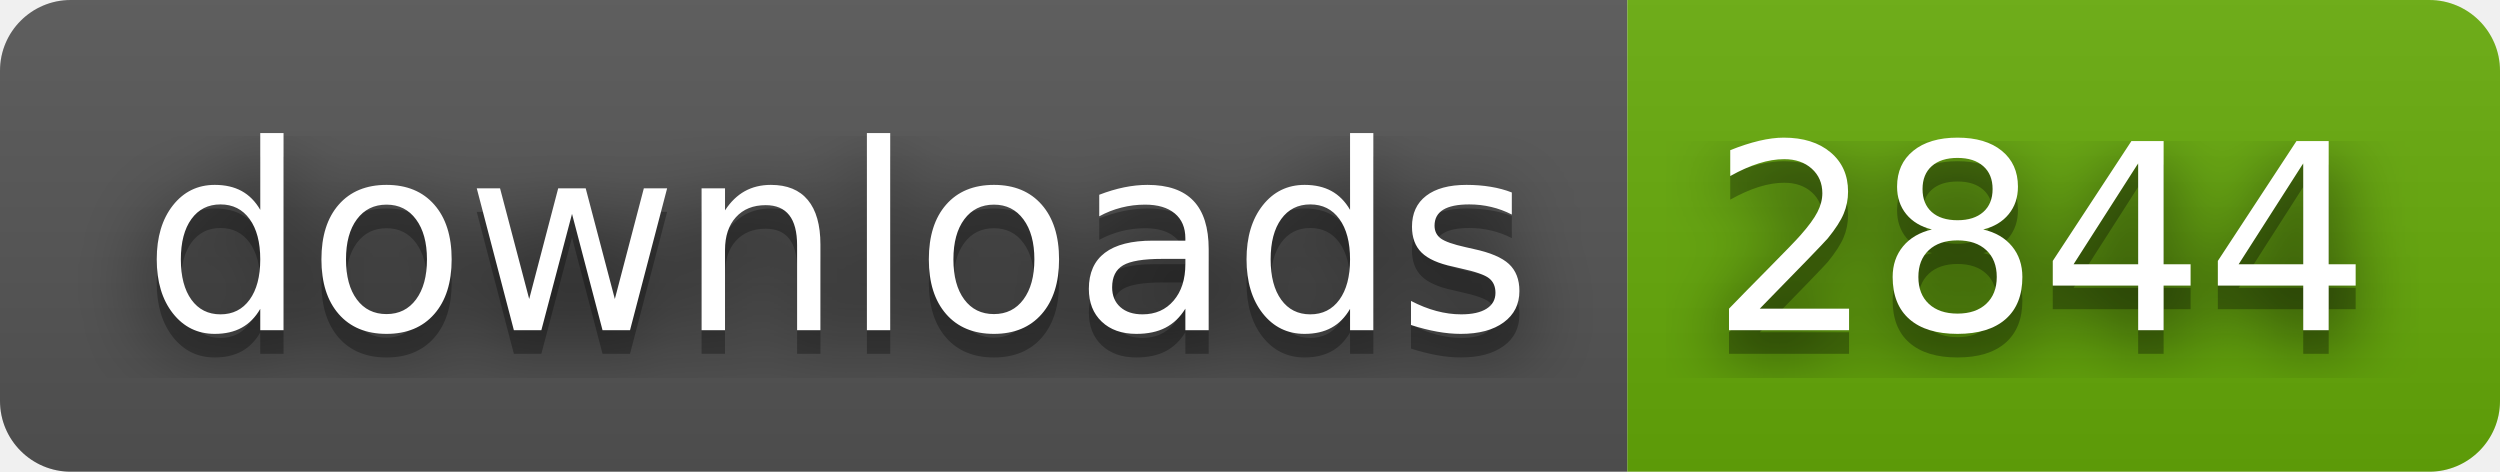
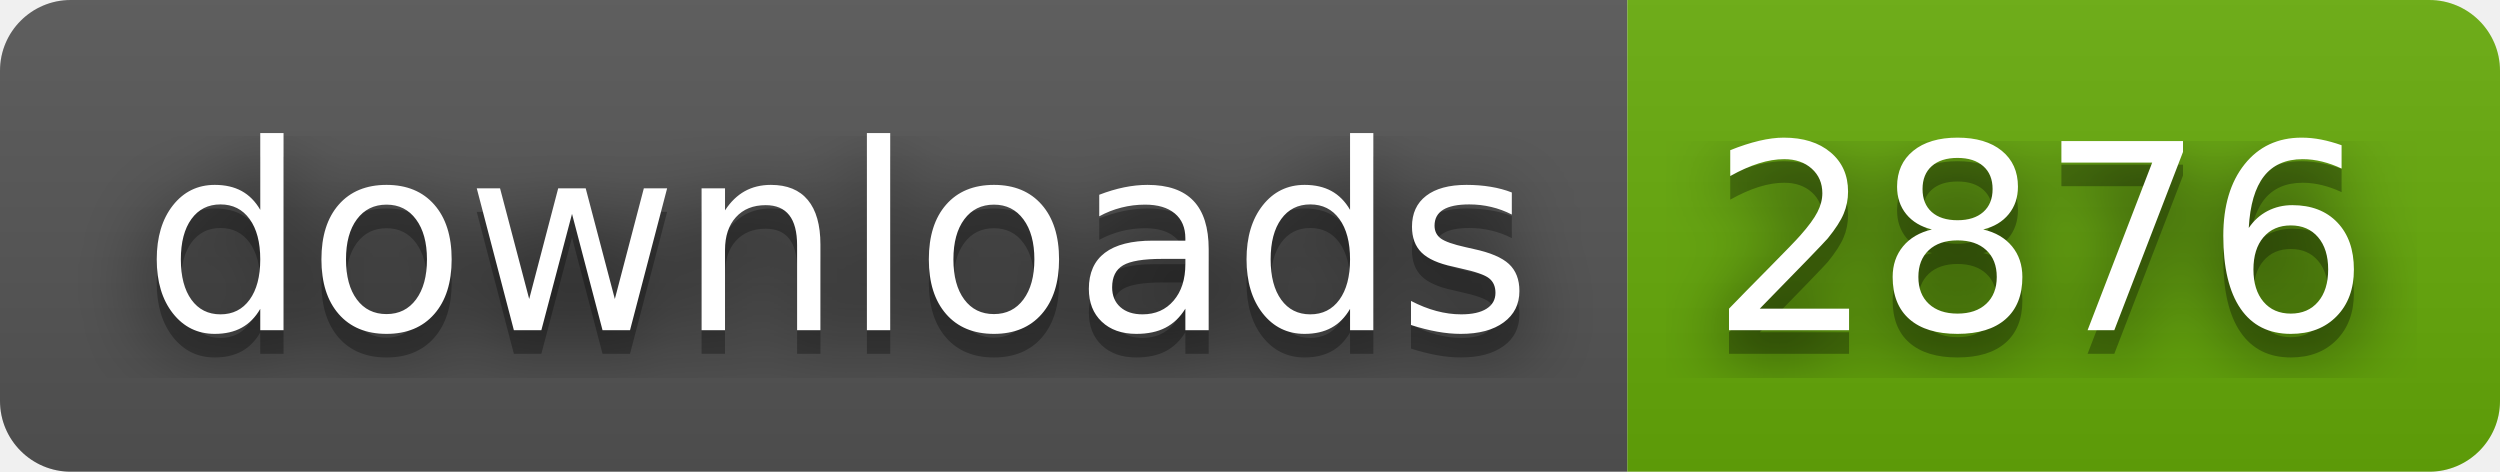
- <svg xmlns="http://www.w3.org/2000/svg" width="106" height="20" role="img" aria-label="downloads: 2844">
+ <svg xmlns="http://www.w3.org/2000/svg" width="106" height="20" role="img" aria-label="downloads: 2876">
  <filter id="blur">
    <feGaussianBlur stdDeviation="16" />
  </filter>
  <linearGradient id="s" x2="0" y2="100%">
    <stop offset="0" stop-color="#bbb" stop-opacity=".1" />
    <stop offset="1" stop-opacity=".1" />
  </linearGradient>
  <clipPath id="r">
    <rect width="106" height="20" rx="3" />
  </clipPath>
  <g clip-path="url(#r)">
    <rect width="69" height="20" fill="#555" />
    <rect x="69" width="37" height="20" fill="#67ac09" />
    <rect width="106" height="20" fill="url(#s)" />
  </g>
  <g fill="#fff" text-anchor="middle" font-family="Verdana,Geneva,DejaVu Sans,sans-serif" text-rendering="geometricPrecision" font-size="110">
    <g transform="scale(.1)">
      <g aria-hidden="true" fill="#010101">
        <text x="355" y="150" fill-opacity=".8" filter="url(#blur)" textLength="590">downloads</text>
        <text x="355" y="150" fill-opacity=".3" textLength="590">downloads</text>
      </g>
      <text x="355" y="140" textLength="590">downloads</text>
    </g>
    <g transform="scale(.1)">
      <g aria-hidden="true" fill="#010101">
-         <text x="865" y="150" fill-opacity=".8" filter="url(#blur)" textLength="270">2844</text>
-         <text x="865" y="150" fill-opacity=".3" textLength="270">2844</text>
+         <text x="865" y="150" fill-opacity=".8" filter="url(#blur)" textLength="270">2876</text>
+         <text x="865" y="150" fill-opacity=".3" textLength="270">2876</text>
      </g>
-       <text x="865" y="140" textLength="270">2844</text>
+       <text x="865" y="140" textLength="270">2876</text>
    </g>
  </g>
</svg>
